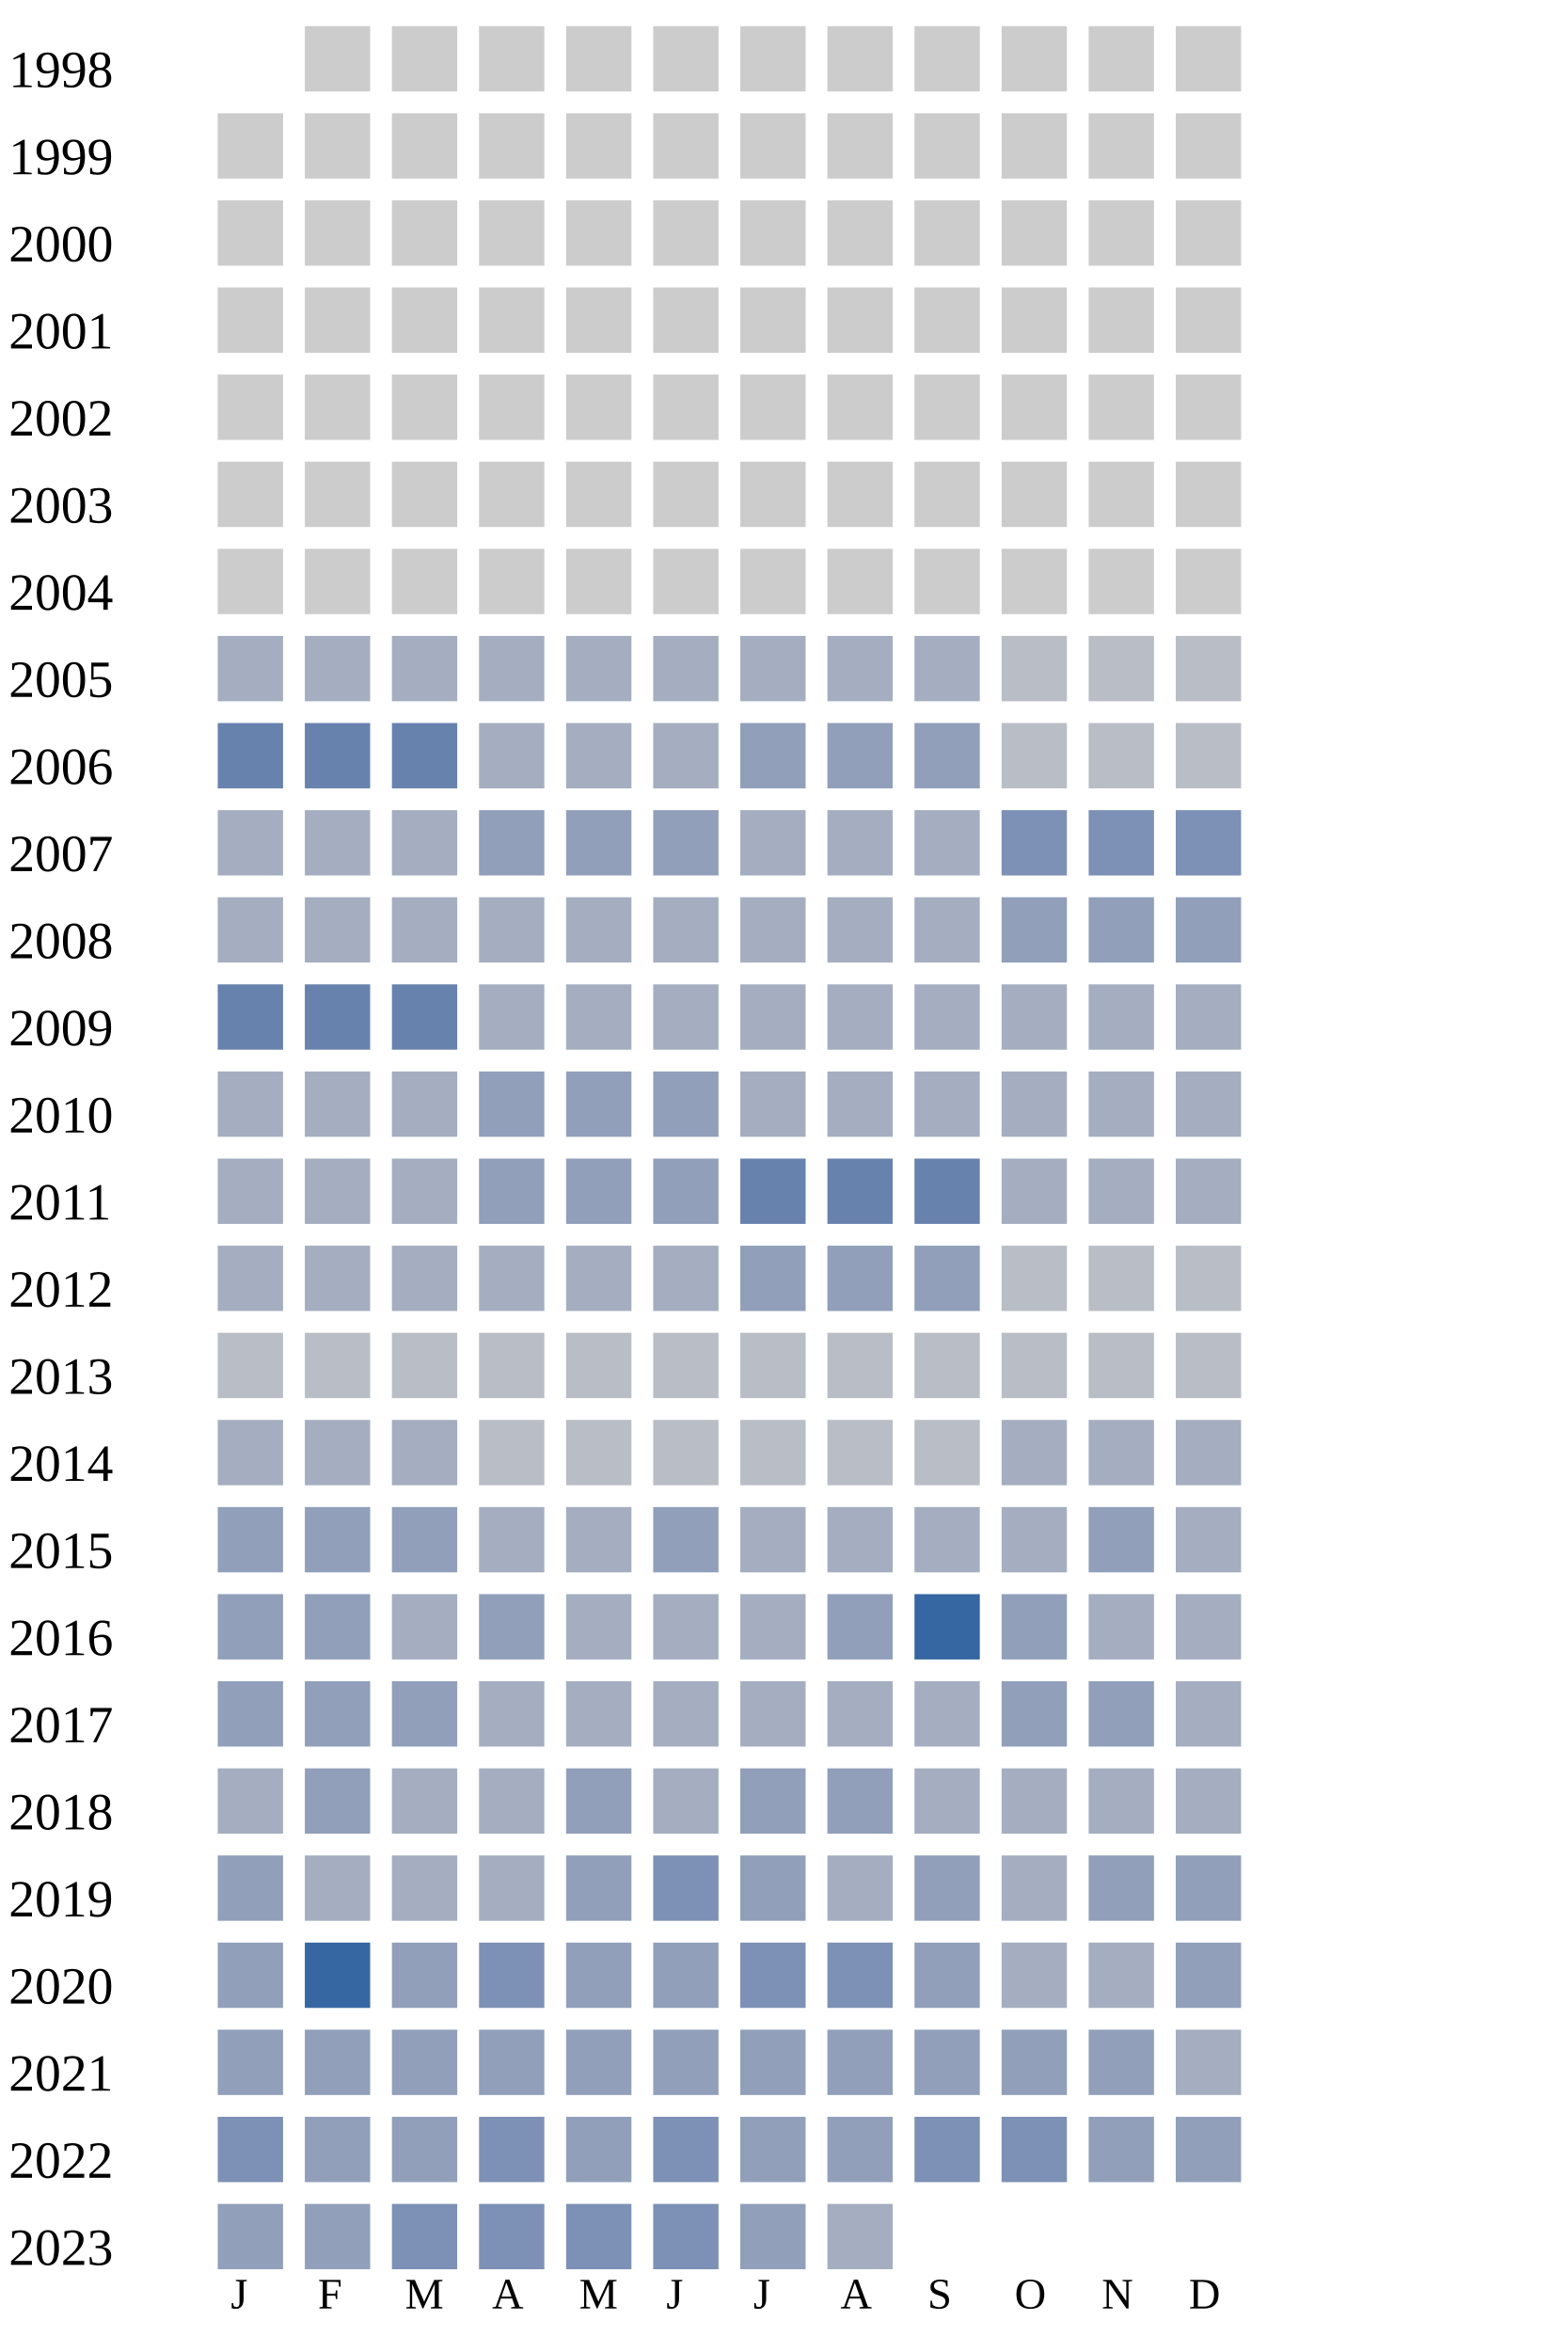
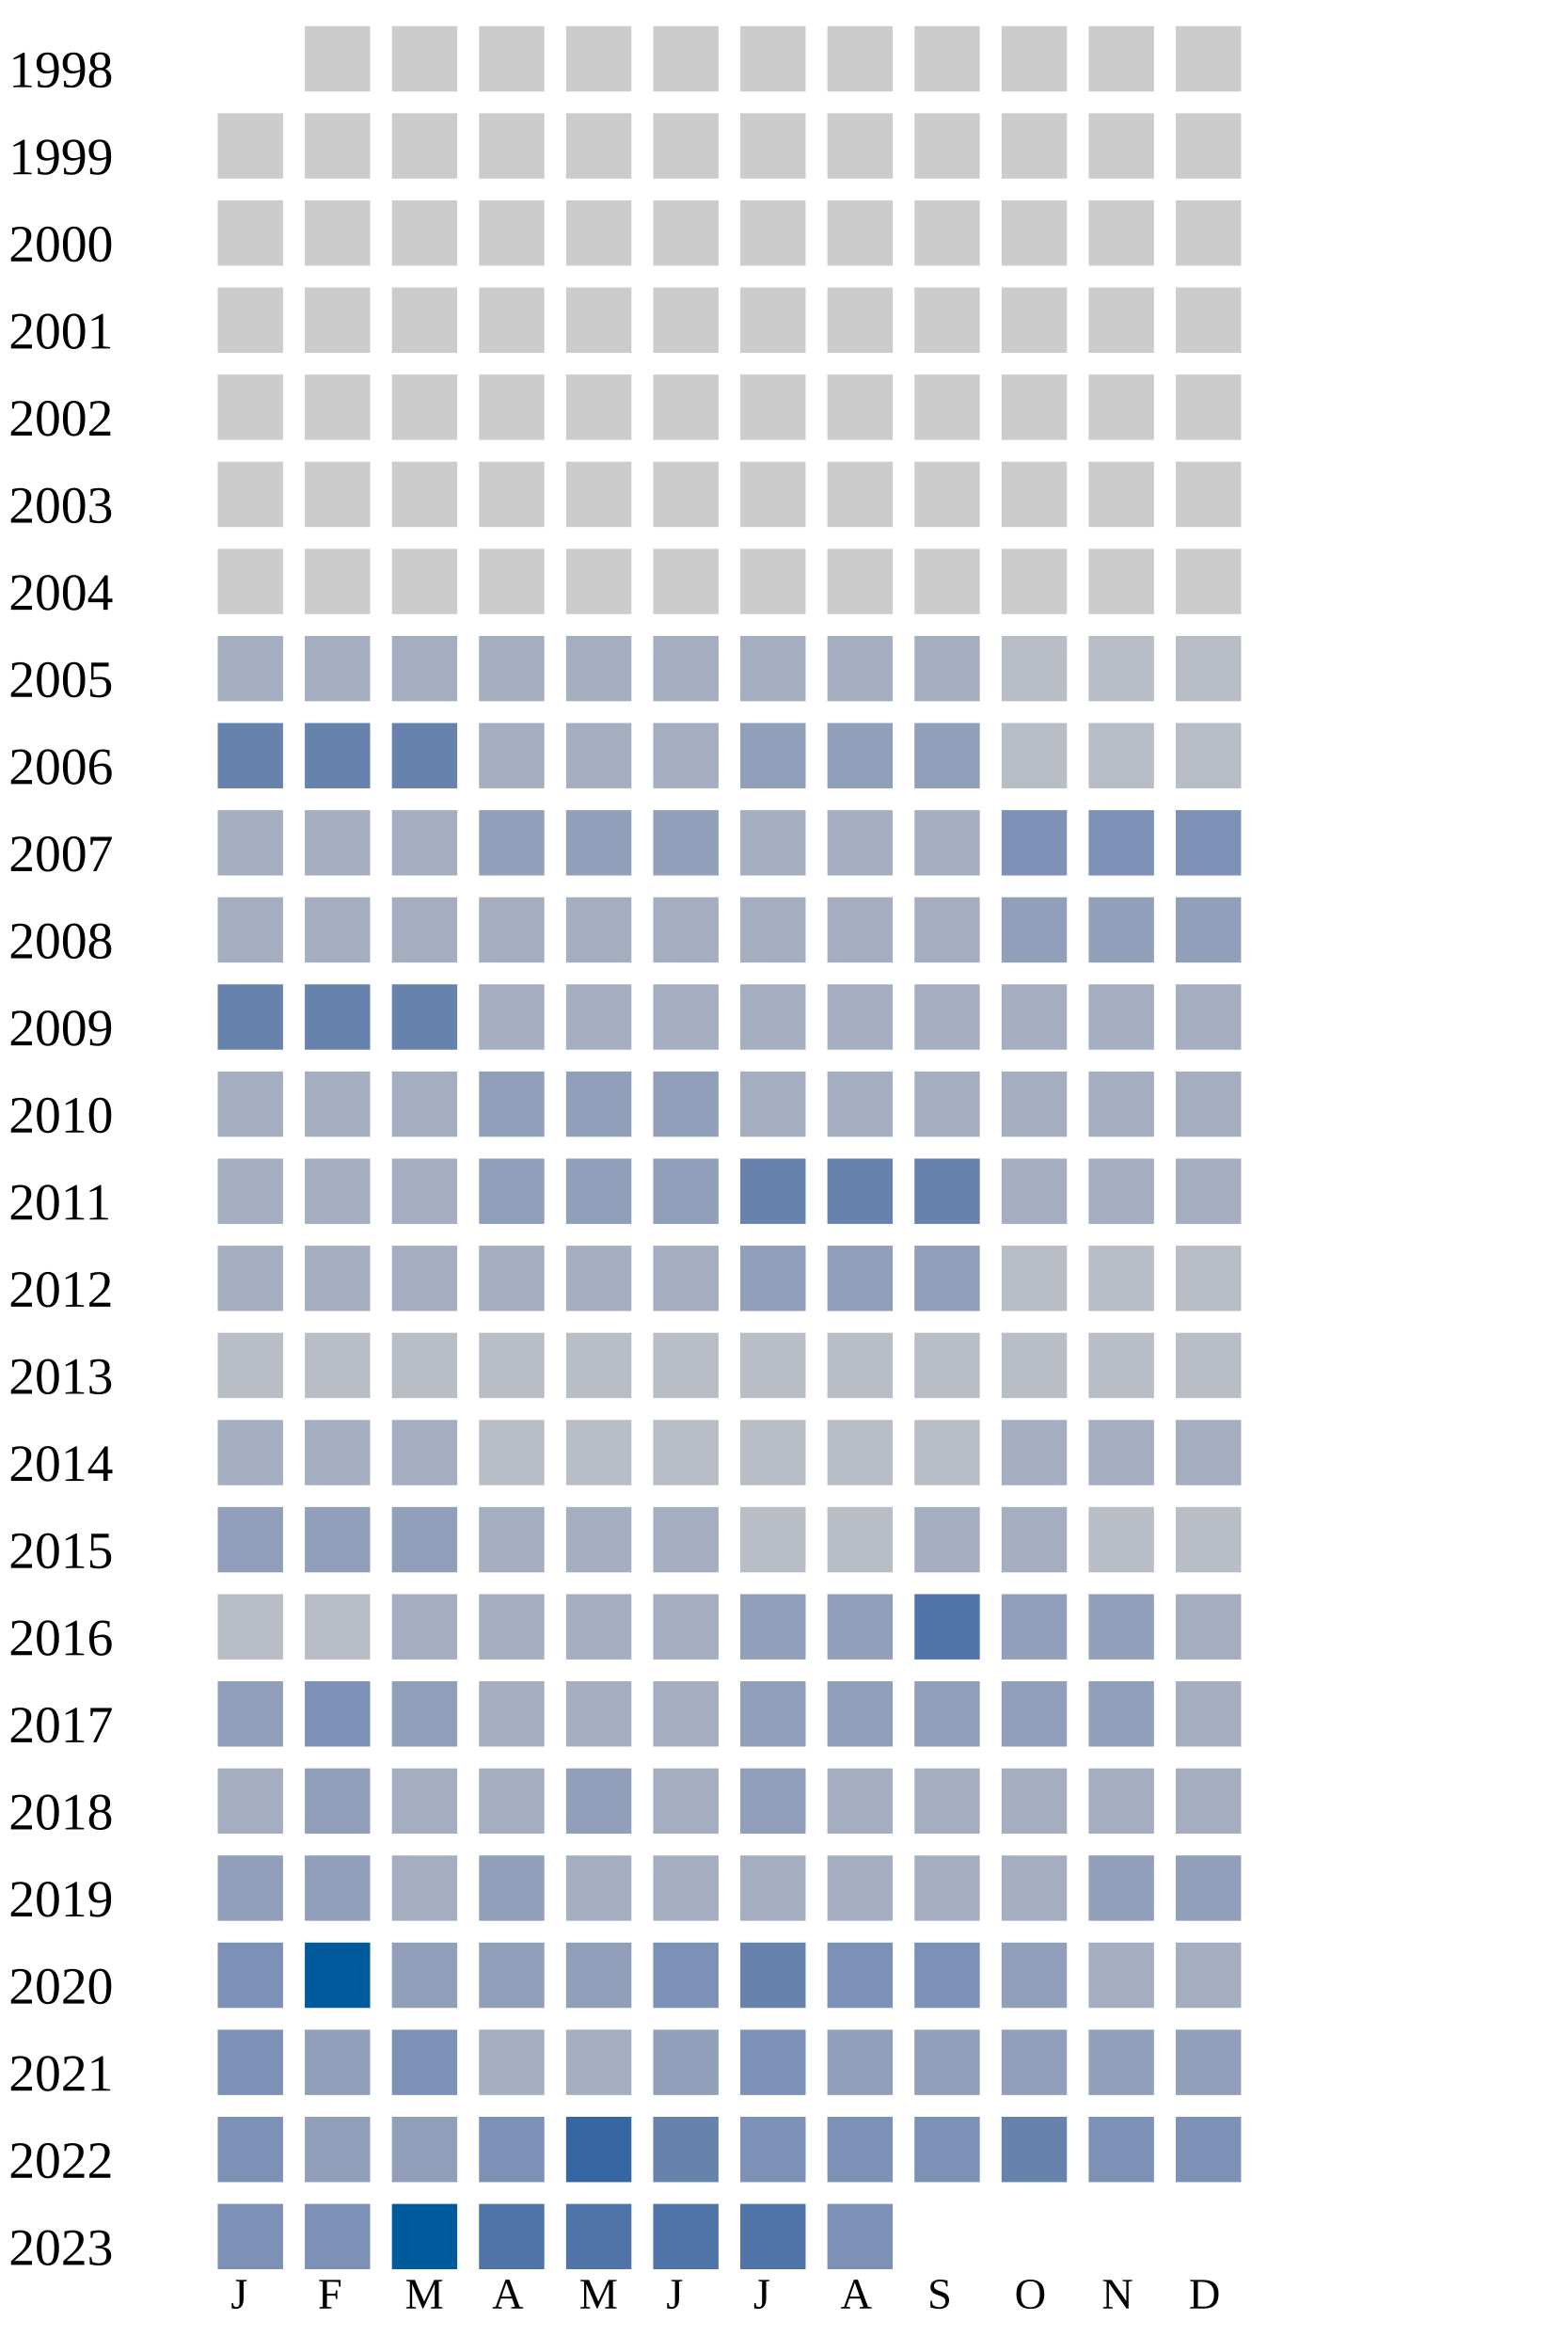
<svg xmlns="http://www.w3.org/2000/svg" width="360" height="540">
  <g transform="translate(0 0)">
    <text x="2" y="20">1998</text>
    <rect x="70" y="6" width="15" height="15" fill="#cccccc" />
    <rect x="90" y="6" width="15" height="15" fill="#cccccc" />
    <rect x="110" y="6" width="15" height="15" fill="#cccccc" />
    <rect x="130" y="6" width="15" height="15" fill="#cccccc" />
    <rect x="150" y="6" width="15" height="15" fill="#cccccc" />
    <rect x="170" y="6" width="15" height="15" fill="#cccccc" />
    <rect x="190" y="6" width="15" height="15" fill="#cccccc" />
    <rect x="210" y="6" width="15" height="15" fill="#cccccc" />
    <rect x="230" y="6" width="15" height="15" fill="#cccccc" />
    <rect x="250" y="6" width="15" height="15" fill="#cccccc" />
    <rect x="270" y="6" width="15" height="15" fill="#cccccc" />
  </g>
  <g transform="translate(0 20)">
    <text x="2" y="20">1999</text>
    <rect x="50" y="6" width="15" height="15" fill="#cccccc" />
    <rect x="70" y="6" width="15" height="15" fill="#cccccc" />
    <rect x="90" y="6" width="15" height="15" fill="#cccccc" />
    <rect x="110" y="6" width="15" height="15" fill="#cccccc" />
    <rect x="130" y="6" width="15" height="15" fill="#cccccc" />
    <rect x="150" y="6" width="15" height="15" fill="#cccccc" />
    <rect x="170" y="6" width="15" height="15" fill="#cccccc" />
    <rect x="190" y="6" width="15" height="15" fill="#cccccc" />
    <rect x="210" y="6" width="15" height="15" fill="#cccccc" />
    <rect x="230" y="6" width="15" height="15" fill="#cccccc" />
    <rect x="250" y="6" width="15" height="15" fill="#cccccc" />
    <rect x="270" y="6" width="15" height="15" fill="#cccccc" />
  </g>
  <g transform="translate(0 40)">
    <text x="2" y="20">2000</text>
    <rect x="50" y="6" width="15" height="15" fill="#cccccc" />
    <rect x="70" y="6" width="15" height="15" fill="#cccccc" />
    <rect x="90" y="6" width="15" height="15" fill="#cccccc" />
    <rect x="110" y="6" width="15" height="15" fill="#cccccc" />
    <rect x="130" y="6" width="15" height="15" fill="#cccccc" />
    <rect x="150" y="6" width="15" height="15" fill="#cccccc" />
    <rect x="170" y="6" width="15" height="15" fill="#cccccc" />
    <rect x="190" y="6" width="15" height="15" fill="#cccccc" />
    <rect x="210" y="6" width="15" height="15" fill="#cccccc" />
    <rect x="230" y="6" width="15" height="15" fill="#cccccc" />
    <rect x="250" y="6" width="15" height="15" fill="#cccccc" />
    <rect x="270" y="6" width="15" height="15" fill="#cccccc" />
  </g>
  <g transform="translate(0 60)">
    <text x="2" y="20">2001</text>
    <rect x="50" y="6" width="15" height="15" fill="#cccccc" />
    <rect x="70" y="6" width="15" height="15" fill="#cccccc" />
    <rect x="90" y="6" width="15" height="15" fill="#cccccc" />
    <rect x="110" y="6" width="15" height="15" fill="#cccccc" />
    <rect x="130" y="6" width="15" height="15" fill="#cccccc" />
    <rect x="150" y="6" width="15" height="15" fill="#cccccc" />
    <rect x="170" y="6" width="15" height="15" fill="#cccccc" />
    <rect x="190" y="6" width="15" height="15" fill="#cccccc" />
    <rect x="210" y="6" width="15" height="15" fill="#cccccc" />
    <rect x="230" y="6" width="15" height="15" fill="#cccccc" />
    <rect x="250" y="6" width="15" height="15" fill="#cccccc" />
    <rect x="270" y="6" width="15" height="15" fill="#cccccc" />
  </g>
  <g transform="translate(0 80)">
    <text x="2" y="20">2002</text>
    <rect x="50" y="6" width="15" height="15" fill="#cccccc" />
    <rect x="70" y="6" width="15" height="15" fill="#cccccc" />
    <rect x="90" y="6" width="15" height="15" fill="#cccccc" />
    <rect x="110" y="6" width="15" height="15" fill="#cccccc" />
    <rect x="130" y="6" width="15" height="15" fill="#cccccc" />
    <rect x="150" y="6" width="15" height="15" fill="#cccccc" />
    <rect x="170" y="6" width="15" height="15" fill="#cccccc" />
    <rect x="190" y="6" width="15" height="15" fill="#cccccc" />
    <rect x="210" y="6" width="15" height="15" fill="#cccccc" />
    <rect x="230" y="6" width="15" height="15" fill="#cccccc" />
    <rect x="250" y="6" width="15" height="15" fill="#cccccc" />
    <rect x="270" y="6" width="15" height="15" fill="#cccccc" />
  </g>
  <g transform="translate(0 100)">
    <text x="2" y="20">2003</text>
    <rect x="50" y="6" width="15" height="15" fill="#cccccc" />
    <rect x="70" y="6" width="15" height="15" fill="#cccccc" />
    <rect x="90" y="6" width="15" height="15" fill="#cccccc" />
    <rect x="110" y="6" width="15" height="15" fill="#cccccc" />
    <rect x="130" y="6" width="15" height="15" fill="#cccccc" />
    <rect x="150" y="6" width="15" height="15" fill="#cccccc" />
    <rect x="170" y="6" width="15" height="15" fill="#cccccc" />
    <rect x="190" y="6" width="15" height="15" fill="#cccccc" />
    <rect x="210" y="6" width="15" height="15" fill="#cccccc" />
    <rect x="230" y="6" width="15" height="15" fill="#cccccc" />
    <rect x="250" y="6" width="15" height="15" fill="#cccccc" />
    <rect x="270" y="6" width="15" height="15" fill="#cccccc" />
  </g>
  <g transform="translate(0 120)">
    <text x="2" y="20">2004</text>
    <rect x="50" y="6" width="15" height="15" fill="#cccccc" />
    <rect x="70" y="6" width="15" height="15" fill="#cccccc" />
    <rect x="90" y="6" width="15" height="15" fill="#cccccc" />
    <rect x="110" y="6" width="15" height="15" fill="#cccccc" />
    <rect x="130" y="6" width="15" height="15" fill="#cccccc" />
    <rect x="150" y="6" width="15" height="15" fill="#cccccc" />
    <rect x="170" y="6" width="15" height="15" fill="#cccccc" />
    <rect x="190" y="6" width="15" height="15" fill="#cccccc" />
    <rect x="210" y="6" width="15" height="15" fill="#cccccc" />
    <rect x="230" y="6" width="15" height="15" fill="#cccccc" />
    <rect x="250" y="6" width="15" height="15" fill="#cccccc" />
    <rect x="270" y="6" width="15" height="15" fill="#cccccc" />
  </g>
  <g transform="translate(0 140)">
    <text x="2" y="20">2005</text>
    <rect x="50" y="6" width="15" height="15" fill="#a5aec0" />
    <rect x="70" y="6" width="15" height="15" fill="#a5aec0" />
    <rect x="90" y="6" width="15" height="15" fill="#a5aec0" />
    <rect x="110" y="6" width="15" height="15" fill="#a5aec0" />
    <rect x="130" y="6" width="15" height="15" fill="#a5aec0" />
    <rect x="150" y="6" width="15" height="15" fill="#a5aec0" />
    <rect x="170" y="6" width="15" height="15" fill="#a5aec0" />
    <rect x="190" y="6" width="15" height="15" fill="#a5aec0" />
    <rect x="210" y="6" width="15" height="15" fill="#a5aec0" />
    <rect x="230" y="6" width="15" height="15" fill="#b9bdc6" />
    <rect x="250" y="6" width="15" height="15" fill="#b9bdc6" />
    <rect x="270" y="6" width="15" height="15" fill="#b9bdc6" />
  </g>
  <g transform="translate(0 160)">
    <text x="2" y="20">2006</text>
    <rect x="50" y="6" width="15" height="15" fill="#6882ae" />
    <rect x="70" y="6" width="15" height="15" fill="#6882ae" />
    <rect x="90" y="6" width="15" height="15" fill="#6882ae" />
    <rect x="110" y="6" width="15" height="15" fill="#a5aec0" />
    <rect x="130" y="6" width="15" height="15" fill="#a5aec0" />
    <rect x="150" y="6" width="15" height="15" fill="#a5aec0" />
    <rect x="170" y="6" width="15" height="15" fill="#919fba" />
    <rect x="190" y="6" width="15" height="15" fill="#919fba" />
    <rect x="210" y="6" width="15" height="15" fill="#919fba" />
    <rect x="230" y="6" width="15" height="15" fill="#b9bdc6" />
    <rect x="250" y="6" width="15" height="15" fill="#b9bdc6" />
    <rect x="270" y="6" width="15" height="15" fill="#b9bdc6" />
  </g>
  <g transform="translate(0 180)">
    <text x="2" y="20">2007</text>
    <rect x="50" y="6" width="15" height="15" fill="#a5aec0" />
    <rect x="70" y="6" width="15" height="15" fill="#a5aec0" />
    <rect x="90" y="6" width="15" height="15" fill="#a5aec0" />
    <rect x="110" y="6" width="15" height="15" fill="#919fba" />
    <rect x="130" y="6" width="15" height="15" fill="#919fba" />
    <rect x="150" y="6" width="15" height="15" fill="#919fba" />
    <rect x="170" y="6" width="15" height="15" fill="#a5aec0" />
    <rect x="190" y="6" width="15" height="15" fill="#a5aec0" />
    <rect x="210" y="6" width="15" height="15" fill="#a5aec0" />
    <rect x="230" y="6" width="15" height="15" fill="#7d90b5" />
    <rect x="250" y="6" width="15" height="15" fill="#7d90b5" />
    <rect x="270" y="6" width="15" height="15" fill="#7d90b5" />
  </g>
  <g transform="translate(0 200)">
    <text x="2" y="20">2008</text>
    <rect x="50" y="6" width="15" height="15" fill="#a5aec0" />
    <rect x="70" y="6" width="15" height="15" fill="#a5aec0" />
    <rect x="90" y="6" width="15" height="15" fill="#a5aec0" />
    <rect x="110" y="6" width="15" height="15" fill="#a5aec0" />
    <rect x="130" y="6" width="15" height="15" fill="#a5aec0" />
    <rect x="150" y="6" width="15" height="15" fill="#a5aec0" />
    <rect x="170" y="6" width="15" height="15" fill="#a5aec0" />
    <rect x="190" y="6" width="15" height="15" fill="#a5aec0" />
    <rect x="210" y="6" width="15" height="15" fill="#a5aec0" />
    <rect x="230" y="6" width="15" height="15" fill="#919fba" />
    <rect x="250" y="6" width="15" height="15" fill="#919fba" />
    <rect x="270" y="6" width="15" height="15" fill="#919fba" />
  </g>
  <g transform="translate(0 220)">
    <text x="2" y="20">2009</text>
    <rect x="50" y="6" width="15" height="15" fill="#6882ae" />
    <rect x="70" y="6" width="15" height="15" fill="#6882ae" />
    <rect x="90" y="6" width="15" height="15" fill="#6882ae" />
    <rect x="110" y="6" width="15" height="15" fill="#a5aec0" />
    <rect x="130" y="6" width="15" height="15" fill="#a5aec0" />
    <rect x="150" y="6" width="15" height="15" fill="#a5aec0" />
    <rect x="170" y="6" width="15" height="15" fill="#a5aec0" />
    <rect x="190" y="6" width="15" height="15" fill="#a5aec0" />
    <rect x="210" y="6" width="15" height="15" fill="#a5aec0" />
    <rect x="230" y="6" width="15" height="15" fill="#a5aec0" />
    <rect x="250" y="6" width="15" height="15" fill="#a5aec0" />
    <rect x="270" y="6" width="15" height="15" fill="#a5aec0" />
  </g>
  <g transform="translate(0 240)">
    <text x="2" y="20">2010</text>
    <rect x="50" y="6" width="15" height="15" fill="#a5aec0" />
    <rect x="70" y="6" width="15" height="15" fill="#a5aec0" />
    <rect x="90" y="6" width="15" height="15" fill="#a5aec0" />
    <rect x="110" y="6" width="15" height="15" fill="#919fba" />
    <rect x="130" y="6" width="15" height="15" fill="#919fba" />
    <rect x="150" y="6" width="15" height="15" fill="#919fba" />
    <rect x="170" y="6" width="15" height="15" fill="#a5aec0" />
    <rect x="190" y="6" width="15" height="15" fill="#a5aec0" />
    <rect x="210" y="6" width="15" height="15" fill="#a5aec0" />
    <rect x="230" y="6" width="15" height="15" fill="#a5aec0" />
    <rect x="250" y="6" width="15" height="15" fill="#a5aec0" />
    <rect x="270" y="6" width="15" height="15" fill="#a5aec0" />
  </g>
  <g transform="translate(0 260)">
    <text x="2" y="20">2011</text>
    <rect x="50" y="6" width="15" height="15" fill="#a5aec0" />
    <rect x="70" y="6" width="15" height="15" fill="#a5aec0" />
    <rect x="90" y="6" width="15" height="15" fill="#a5aec0" />
    <rect x="110" y="6" width="15" height="15" fill="#919fba" />
    <rect x="130" y="6" width="15" height="15" fill="#919fba" />
    <rect x="150" y="6" width="15" height="15" fill="#919fba" />
    <rect x="170" y="6" width="15" height="15" fill="#6882ae" />
    <rect x="190" y="6" width="15" height="15" fill="#6882ae" />
    <rect x="210" y="6" width="15" height="15" fill="#6882ae" />
    <rect x="230" y="6" width="15" height="15" fill="#a5aec0" />
    <rect x="250" y="6" width="15" height="15" fill="#a5aec0" />
    <rect x="270" y="6" width="15" height="15" fill="#a5aec0" />
  </g>
  <g transform="translate(0 280)">
    <text x="2" y="20">2012</text>
    <rect x="50" y="6" width="15" height="15" fill="#a5aec0" />
    <rect x="70" y="6" width="15" height="15" fill="#a5aec0" />
    <rect x="90" y="6" width="15" height="15" fill="#a5aec0" />
    <rect x="110" y="6" width="15" height="15" fill="#a5aec0" />
    <rect x="130" y="6" width="15" height="15" fill="#a5aec0" />
    <rect x="150" y="6" width="15" height="15" fill="#a5aec0" />
    <rect x="170" y="6" width="15" height="15" fill="#919fba" />
    <rect x="190" y="6" width="15" height="15" fill="#919fba" />
    <rect x="210" y="6" width="15" height="15" fill="#919fba" />
    <rect x="230" y="6" width="15" height="15" fill="#b9bdc6" />
    <rect x="250" y="6" width="15" height="15" fill="#b9bdc6" />
    <rect x="270" y="6" width="15" height="15" fill="#b9bdc6" />
  </g>
  <g transform="translate(0 300)">
    <text x="2" y="20">2013</text>
    <rect x="50" y="6" width="15" height="15" fill="#b9bdc6" />
    <rect x="70" y="6" width="15" height="15" fill="#b9bdc6" />
    <rect x="90" y="6" width="15" height="15" fill="#b9bdc6" />
    <rect x="110" y="6" width="15" height="15" fill="#b9bdc6" />
    <rect x="130" y="6" width="15" height="15" fill="#b9bdc6" />
    <rect x="150" y="6" width="15" height="15" fill="#b9bdc6" />
    <rect x="170" y="6" width="15" height="15" fill="#b9bdc6" />
    <rect x="190" y="6" width="15" height="15" fill="#b9bdc6" />
    <rect x="210" y="6" width="15" height="15" fill="#b9bdc6" />
    <rect x="230" y="6" width="15" height="15" fill="#b9bdc6" />
    <rect x="250" y="6" width="15" height="15" fill="#b9bdc6" />
    <rect x="270" y="6" width="15" height="15" fill="#b9bdc6" />
  </g>
  <g transform="translate(0 320)">
    <text x="2" y="20">2014</text>
    <rect x="50" y="6" width="15" height="15" fill="#a5aec0" />
    <rect x="70" y="6" width="15" height="15" fill="#a5aec0" />
    <rect x="90" y="6" width="15" height="15" fill="#a5aec0" />
    <rect x="110" y="6" width="15" height="15" fill="#b9bdc6" />
    <rect x="130" y="6" width="15" height="15" fill="#b9bdc6" />
    <rect x="150" y="6" width="15" height="15" fill="#b9bdc6" />
    <rect x="170" y="6" width="15" height="15" fill="#b9bdc6" />
    <rect x="190" y="6" width="15" height="15" fill="#b9bdc6" />
    <rect x="210" y="6" width="15" height="15" fill="#b9bdc6" />
    <rect x="230" y="6" width="15" height="15" fill="#a5aec0" />
    <rect x="250" y="6" width="15" height="15" fill="#a5aec0" />
    <rect x="270" y="6" width="15" height="15" fill="#a5aec0" />
  </g>
  <g transform="translate(0 340)">
    <text x="2" y="20">2015</text>
    <rect x="50" y="6" width="15" height="15" fill="#919fba" />
    <rect x="70" y="6" width="15" height="15" fill="#919fba" />
    <rect x="90" y="6" width="15" height="15" fill="#919fba" />
    <rect x="110" y="6" width="15" height="15" fill="#a5aec0" />
    <rect x="130" y="6" width="15" height="15" fill="#a5aec0" />
-     <rect x="150" y="6" width="15" height="15" fill="#919fba" />
-     <rect x="170" y="6" width="15" height="15" fill="#a5aec0" />
-     <rect x="190" y="6" width="15" height="15" fill="#a5aec0" />
-     <rect x="210" y="6" width="15" height="15" fill="#a5aec0" />
-     <rect x="230" y="6" width="15" height="15" fill="#a5aec0" />
-     <rect x="250" y="6" width="15" height="15" fill="#919fba" />
-     <rect x="270" y="6" width="15" height="15" fill="#a5aec0" />
+     <rect x="150" y="6" width="15" height="15" fill="#a5aec0" />
+     <rect x="170" y="6" width="15" height="15" fill="#b9bdc6" />
+     <rect x="190" y="6" width="15" height="15" fill="#b9bdc6" />
+     <rect x="210" y="6" width="15" height="15" fill="#a5aec0" />
+     <rect x="230" y="6" width="15" height="15" fill="#a5aec0" />
+     <rect x="250" y="6" width="15" height="15" fill="#b9bdc6" />
+     <rect x="270" y="6" width="15" height="15" fill="#b9bdc6" />
  </g>
  <g transform="translate(0 360)">
    <text x="2" y="20">2016</text>
-     <rect x="50" y="6" width="15" height="15" fill="#919fba" />
-     <rect x="70" y="6" width="15" height="15" fill="#919fba" />
-     <rect x="90" y="6" width="15" height="15" fill="#a5aec0" />
-     <rect x="110" y="6" width="15" height="15" fill="#919fba" />
-     <rect x="130" y="6" width="15" height="15" fill="#a5aec0" />
-     <rect x="150" y="6" width="15" height="15" fill="#a5aec0" />
-     <rect x="170" y="6" width="15" height="15" fill="#a5aec0" />
+     <rect x="50" y="6" width="15" height="15" fill="#b9bdc6" />
+     <rect x="70" y="6" width="15" height="15" fill="#b9bdc6" />
+     <rect x="90" y="6" width="15" height="15" fill="#a5aec0" />
+     <rect x="110" y="6" width="15" height="15" fill="#a5aec0" />
+     <rect x="130" y="6" width="15" height="15" fill="#a5aec0" />
+     <rect x="150" y="6" width="15" height="15" fill="#a5aec0" />
+     <rect x="170" y="6" width="15" height="15" fill="#919fba" />
    <rect x="190" y="6" width="15" height="15" fill="#919fba" />
-     <rect x="210" y="6" width="15" height="15" fill="#3667a2" />
+     <rect x="210" y="6" width="15" height="15" fill="#5174a8" />
    <rect x="230" y="6" width="15" height="15" fill="#919fba" />
-     <rect x="250" y="6" width="15" height="15" fill="#a5aec0" />
+     <rect x="250" y="6" width="15" height="15" fill="#919fba" />
    <rect x="270" y="6" width="15" height="15" fill="#a5aec0" />
  </g>
  <g transform="translate(0 380)">
    <text x="2" y="20">2017</text>
    <rect x="50" y="6" width="15" height="15" fill="#919fba" />
-     <rect x="70" y="6" width="15" height="15" fill="#919fba" />
+     <rect x="70" y="6" width="15" height="15" fill="#7d90b5" />
    <rect x="90" y="6" width="15" height="15" fill="#919fba" />
    <rect x="110" y="6" width="15" height="15" fill="#a5aec0" />
    <rect x="130" y="6" width="15" height="15" fill="#a5aec0" />
    <rect x="150" y="6" width="15" height="15" fill="#a5aec0" />
-     <rect x="170" y="6" width="15" height="15" fill="#a5aec0" />
-     <rect x="190" y="6" width="15" height="15" fill="#a5aec0" />
-     <rect x="210" y="6" width="15" height="15" fill="#a5aec0" />
-     <rect x="230" y="6" width="15" height="15" fill="#919fba" />
-     <rect x="250" y="6" width="15" height="15" fill="#919fba" />
-     <rect x="270" y="6" width="15" height="15" fill="#a5aec0" />
-   </g>
-   <g transform="translate(0 400)">
-     <text x="2" y="20">2018</text>
-     <rect x="50" y="6" width="15" height="15" fill="#a5aec0" />
-     <rect x="70" y="6" width="15" height="15" fill="#919fba" />
-     <rect x="90" y="6" width="15" height="15" fill="#a5aec0" />
-     <rect x="110" y="6" width="15" height="15" fill="#a5aec0" />
-     <rect x="130" y="6" width="15" height="15" fill="#919fba" />
-     <rect x="150" y="6" width="15" height="15" fill="#a5aec0" />
-     <rect x="170" y="6" width="15" height="15" fill="#919fba" />
-     <rect x="190" y="6" width="15" height="15" fill="#919fba" />
-     <rect x="210" y="6" width="15" height="15" fill="#a5aec0" />
-     <rect x="230" y="6" width="15" height="15" fill="#a5aec0" />
-     <rect x="250" y="6" width="15" height="15" fill="#a5aec0" />
-     <rect x="270" y="6" width="15" height="15" fill="#a5aec0" />
-   </g>
-   <g transform="translate(0 420)">
-     <text x="2" y="20">2019</text>
-     <rect x="50" y="6" width="15" height="15" fill="#919fba" />
-     <rect x="70" y="6" width="15" height="15" fill="#a5aec0" />
-     <rect x="90" y="6" width="15" height="15" fill="#a5aec0" />
-     <rect x="110" y="6" width="15" height="15" fill="#a5aec0" />
-     <rect x="130" y="6" width="15" height="15" fill="#919fba" />
-     <rect x="150" y="6" width="15" height="15" fill="#7d90b5" />
-     <rect x="170" y="6" width="15" height="15" fill="#919fba" />
-     <rect x="190" y="6" width="15" height="15" fill="#a5aec0" />
-     <rect x="210" y="6" width="15" height="15" fill="#919fba" />
-     <rect x="230" y="6" width="15" height="15" fill="#a5aec0" />
-     <rect x="250" y="6" width="15" height="15" fill="#919fba" />
-     <rect x="270" y="6" width="15" height="15" fill="#919fba" />
-   </g>
-   <g transform="translate(0 440)">
-     <text x="2" y="20">2020</text>
-     <rect x="50" y="6" width="15" height="15" fill="#919fba" />
-     <rect x="70" y="6" width="15" height="15" fill="#3667a2" />
-     <rect x="90" y="6" width="15" height="15" fill="#919fba" />
-     <rect x="110" y="6" width="15" height="15" fill="#7d90b5" />
-     <rect x="130" y="6" width="15" height="15" fill="#919fba" />
-     <rect x="150" y="6" width="15" height="15" fill="#919fba" />
-     <rect x="170" y="6" width="15" height="15" fill="#7d90b5" />
-     <rect x="190" y="6" width="15" height="15" fill="#7d90b5" />
-     <rect x="210" y="6" width="15" height="15" fill="#919fba" />
-     <rect x="230" y="6" width="15" height="15" fill="#a5aec0" />
-     <rect x="250" y="6" width="15" height="15" fill="#a5aec0" />
-     <rect x="270" y="6" width="15" height="15" fill="#919fba" />
-   </g>
-   <g transform="translate(0 460)">
-     <text x="2" y="20">2021</text>
-     <rect x="50" y="6" width="15" height="15" fill="#919fba" />
-     <rect x="70" y="6" width="15" height="15" fill="#919fba" />
-     <rect x="90" y="6" width="15" height="15" fill="#919fba" />
-     <rect x="110" y="6" width="15" height="15" fill="#919fba" />
-     <rect x="130" y="6" width="15" height="15" fill="#919fba" />
-     <rect x="150" y="6" width="15" height="15" fill="#919fba" />
    <rect x="170" y="6" width="15" height="15" fill="#919fba" />
    <rect x="190" y="6" width="15" height="15" fill="#919fba" />
    <rect x="210" y="6" width="15" height="15" fill="#919fba" />
    <rect x="230" y="6" width="15" height="15" fill="#919fba" />
    <rect x="250" y="6" width="15" height="15" fill="#919fba" />
    <rect x="270" y="6" width="15" height="15" fill="#a5aec0" />
+   </g>
+   <g transform="translate(0 400)">
+     <text x="2" y="20">2018</text>
+     <rect x="50" y="6" width="15" height="15" fill="#a5aec0" />
+     <rect x="70" y="6" width="15" height="15" fill="#919fba" />
+     <rect x="90" y="6" width="15" height="15" fill="#a5aec0" />
+     <rect x="110" y="6" width="15" height="15" fill="#a5aec0" />
+     <rect x="130" y="6" width="15" height="15" fill="#919fba" />
+     <rect x="150" y="6" width="15" height="15" fill="#a5aec0" />
+     <rect x="170" y="6" width="15" height="15" fill="#919fba" />
+     <rect x="190" y="6" width="15" height="15" fill="#a5aec0" />
+     <rect x="210" y="6" width="15" height="15" fill="#a5aec0" />
+     <rect x="230" y="6" width="15" height="15" fill="#a5aec0" />
+     <rect x="250" y="6" width="15" height="15" fill="#a5aec0" />
+     <rect x="270" y="6" width="15" height="15" fill="#a5aec0" />
+   </g>
+   <g transform="translate(0 420)">
+     <text x="2" y="20">2019</text>
+     <rect x="50" y="6" width="15" height="15" fill="#919fba" />
+     <rect x="70" y="6" width="15" height="15" fill="#919fba" />
+     <rect x="90" y="6" width="15" height="15" fill="#a5aec0" />
+     <rect x="110" y="6" width="15" height="15" fill="#919fba" />
+     <rect x="130" y="6" width="15" height="15" fill="#a5aec0" />
+     <rect x="150" y="6" width="15" height="15" fill="#a5aec0" />
+     <rect x="170" y="6" width="15" height="15" fill="#a5aec0" />
+     <rect x="190" y="6" width="15" height="15" fill="#a5aec0" />
+     <rect x="210" y="6" width="15" height="15" fill="#a5aec0" />
+     <rect x="230" y="6" width="15" height="15" fill="#a5aec0" />
+     <rect x="250" y="6" width="15" height="15" fill="#919fba" />
+     <rect x="270" y="6" width="15" height="15" fill="#919fba" />
+   </g>
+   <g transform="translate(0 440)">
+     <text x="2" y="20">2020</text>
+     <rect x="50" y="6" width="15" height="15" fill="#7d90b5" />
+     <rect x="70" y="6" width="15" height="15" fill="#005a9c" />
+     <rect x="90" y="6" width="15" height="15" fill="#919fba" />
+     <rect x="110" y="6" width="15" height="15" fill="#919fba" />
+     <rect x="130" y="6" width="15" height="15" fill="#919fba" />
+     <rect x="150" y="6" width="15" height="15" fill="#7d90b5" />
+     <rect x="170" y="6" width="15" height="15" fill="#6882ae" />
+     <rect x="190" y="6" width="15" height="15" fill="#7d90b5" />
+     <rect x="210" y="6" width="15" height="15" fill="#7d90b5" />
+     <rect x="230" y="6" width="15" height="15" fill="#919fba" />
+     <rect x="250" y="6" width="15" height="15" fill="#a5aec0" />
+     <rect x="270" y="6" width="15" height="15" fill="#a5aec0" />
+   </g>
+   <g transform="translate(0 460)">
+     <text x="2" y="20">2021</text>
+     <rect x="50" y="6" width="15" height="15" fill="#7d90b5" />
+     <rect x="70" y="6" width="15" height="15" fill="#919fba" />
+     <rect x="90" y="6" width="15" height="15" fill="#7d90b5" />
+     <rect x="110" y="6" width="15" height="15" fill="#a5aec0" />
+     <rect x="130" y="6" width="15" height="15" fill="#a5aec0" />
+     <rect x="150" y="6" width="15" height="15" fill="#919fba" />
+     <rect x="170" y="6" width="15" height="15" fill="#7d90b5" />
+     <rect x="190" y="6" width="15" height="15" fill="#919fba" />
+     <rect x="210" y="6" width="15" height="15" fill="#919fba" />
+     <rect x="230" y="6" width="15" height="15" fill="#919fba" />
+     <rect x="250" y="6" width="15" height="15" fill="#919fba" />
+     <rect x="270" y="6" width="15" height="15" fill="#919fba" />
  </g>
  <g transform="translate(0 480)">
    <text x="2" y="20">2022</text>
    <rect x="50" y="6" width="15" height="15" fill="#7d90b5" />
    <rect x="70" y="6" width="15" height="15" fill="#919fba" />
    <rect x="90" y="6" width="15" height="15" fill="#919fba" />
    <rect x="110" y="6" width="15" height="15" fill="#7d90b5" />
-     <rect x="130" y="6" width="15" height="15" fill="#919fba" />
-     <rect x="150" y="6" width="15" height="15" fill="#7d90b5" />
-     <rect x="170" y="6" width="15" height="15" fill="#919fba" />
-     <rect x="190" y="6" width="15" height="15" fill="#919fba" />
+     <rect x="130" y="6" width="15" height="15" fill="#3667a2" />
+     <rect x="150" y="6" width="15" height="15" fill="#6882ae" />
+     <rect x="170" y="6" width="15" height="15" fill="#7d90b5" />
+     <rect x="190" y="6" width="15" height="15" fill="#7d90b5" />
    <rect x="210" y="6" width="15" height="15" fill="#7d90b5" />
-     <rect x="230" y="6" width="15" height="15" fill="#7d90b5" />
-     <rect x="250" y="6" width="15" height="15" fill="#919fba" />
-     <rect x="270" y="6" width="15" height="15" fill="#919fba" />
+     <rect x="230" y="6" width="15" height="15" fill="#6882ae" />
+     <rect x="250" y="6" width="15" height="15" fill="#7d90b5" />
+     <rect x="270" y="6" width="15" height="15" fill="#7d90b5" />
  </g>
  <g transform="translate(0 500)">
    <text x="2" y="20">2023</text>
-     <rect x="50" y="6" width="15" height="15" fill="#919fba" />
-     <rect x="70" y="6" width="15" height="15" fill="#919fba" />
-     <rect x="90" y="6" width="15" height="15" fill="#7d90b5" />
-     <rect x="110" y="6" width="15" height="15" fill="#7d90b5" />
-     <rect x="130" y="6" width="15" height="15" fill="#7d90b5" />
-     <rect x="150" y="6" width="15" height="15" fill="#7d90b5" />
-     <rect x="170" y="6" width="15" height="15" fill="#919fba" />
-     <rect x="190" y="6" width="15" height="15" fill="#a5aec0" />
+     <rect x="50" y="6" width="15" height="15" fill="#7d90b5" />
+     <rect x="70" y="6" width="15" height="15" fill="#7d90b5" />
+     <rect x="90" y="6" width="15" height="15" fill="#005a9c" />
+     <rect x="110" y="6" width="15" height="15" fill="#5174a8" />
+     <rect x="130" y="6" width="15" height="15" fill="#5174a8" />
+     <rect x="150" y="6" width="15" height="15" fill="#5174a8" />
+     <rect x="170" y="6" width="15" height="15" fill="#5174a8" />
+     <rect x="190" y="6" width="15" height="15" fill="#7d90b5" />
  </g>
  <text style="font-size: 10px; text-align: center" x="53" y="530">J</text>
  <text style="font-size: 10px; text-align: center" x="73" y="530">F</text>
  <text style="font-size: 10px; text-align: center" x="93" y="530">M</text>
  <text style="font-size: 10px; text-align: center" x="113" y="530">A</text>
  <text style="font-size: 10px; text-align: center" x="133" y="530">M</text>
  <text style="font-size: 10px; text-align: center" x="153" y="530">J</text>
  <text style="font-size: 10px; text-align: center" x="173" y="530">J</text>
  <text style="font-size: 10px; text-align: center" x="193" y="530">A</text>
  <text style="font-size: 10px; text-align: center" x="213" y="530">S</text>
  <text style="font-size: 10px; text-align: center" x="233" y="530">O</text>
  <text style="font-size: 10px; text-align: center" x="253" y="530">N</text>
  <text style="font-size: 10px; text-align: center" x="273" y="530">D</text>
  <text style="font-size: 10px;" x="155" y="549">Less</text>
  <rect fill="#b9bdc6" width="10" height="10" x="180" y="540" />
  <rect fill="#919fba" width="10" height="10" x="195" y="540" />
  <rect fill="#6882ae" width="10" height="10" x="210" y="540" />
  <rect fill="#005a9c" width="10" height="10" x="225" y="540" />
  <text x="240" y="549" style="font-size: 10px;">More</text>
</svg>
